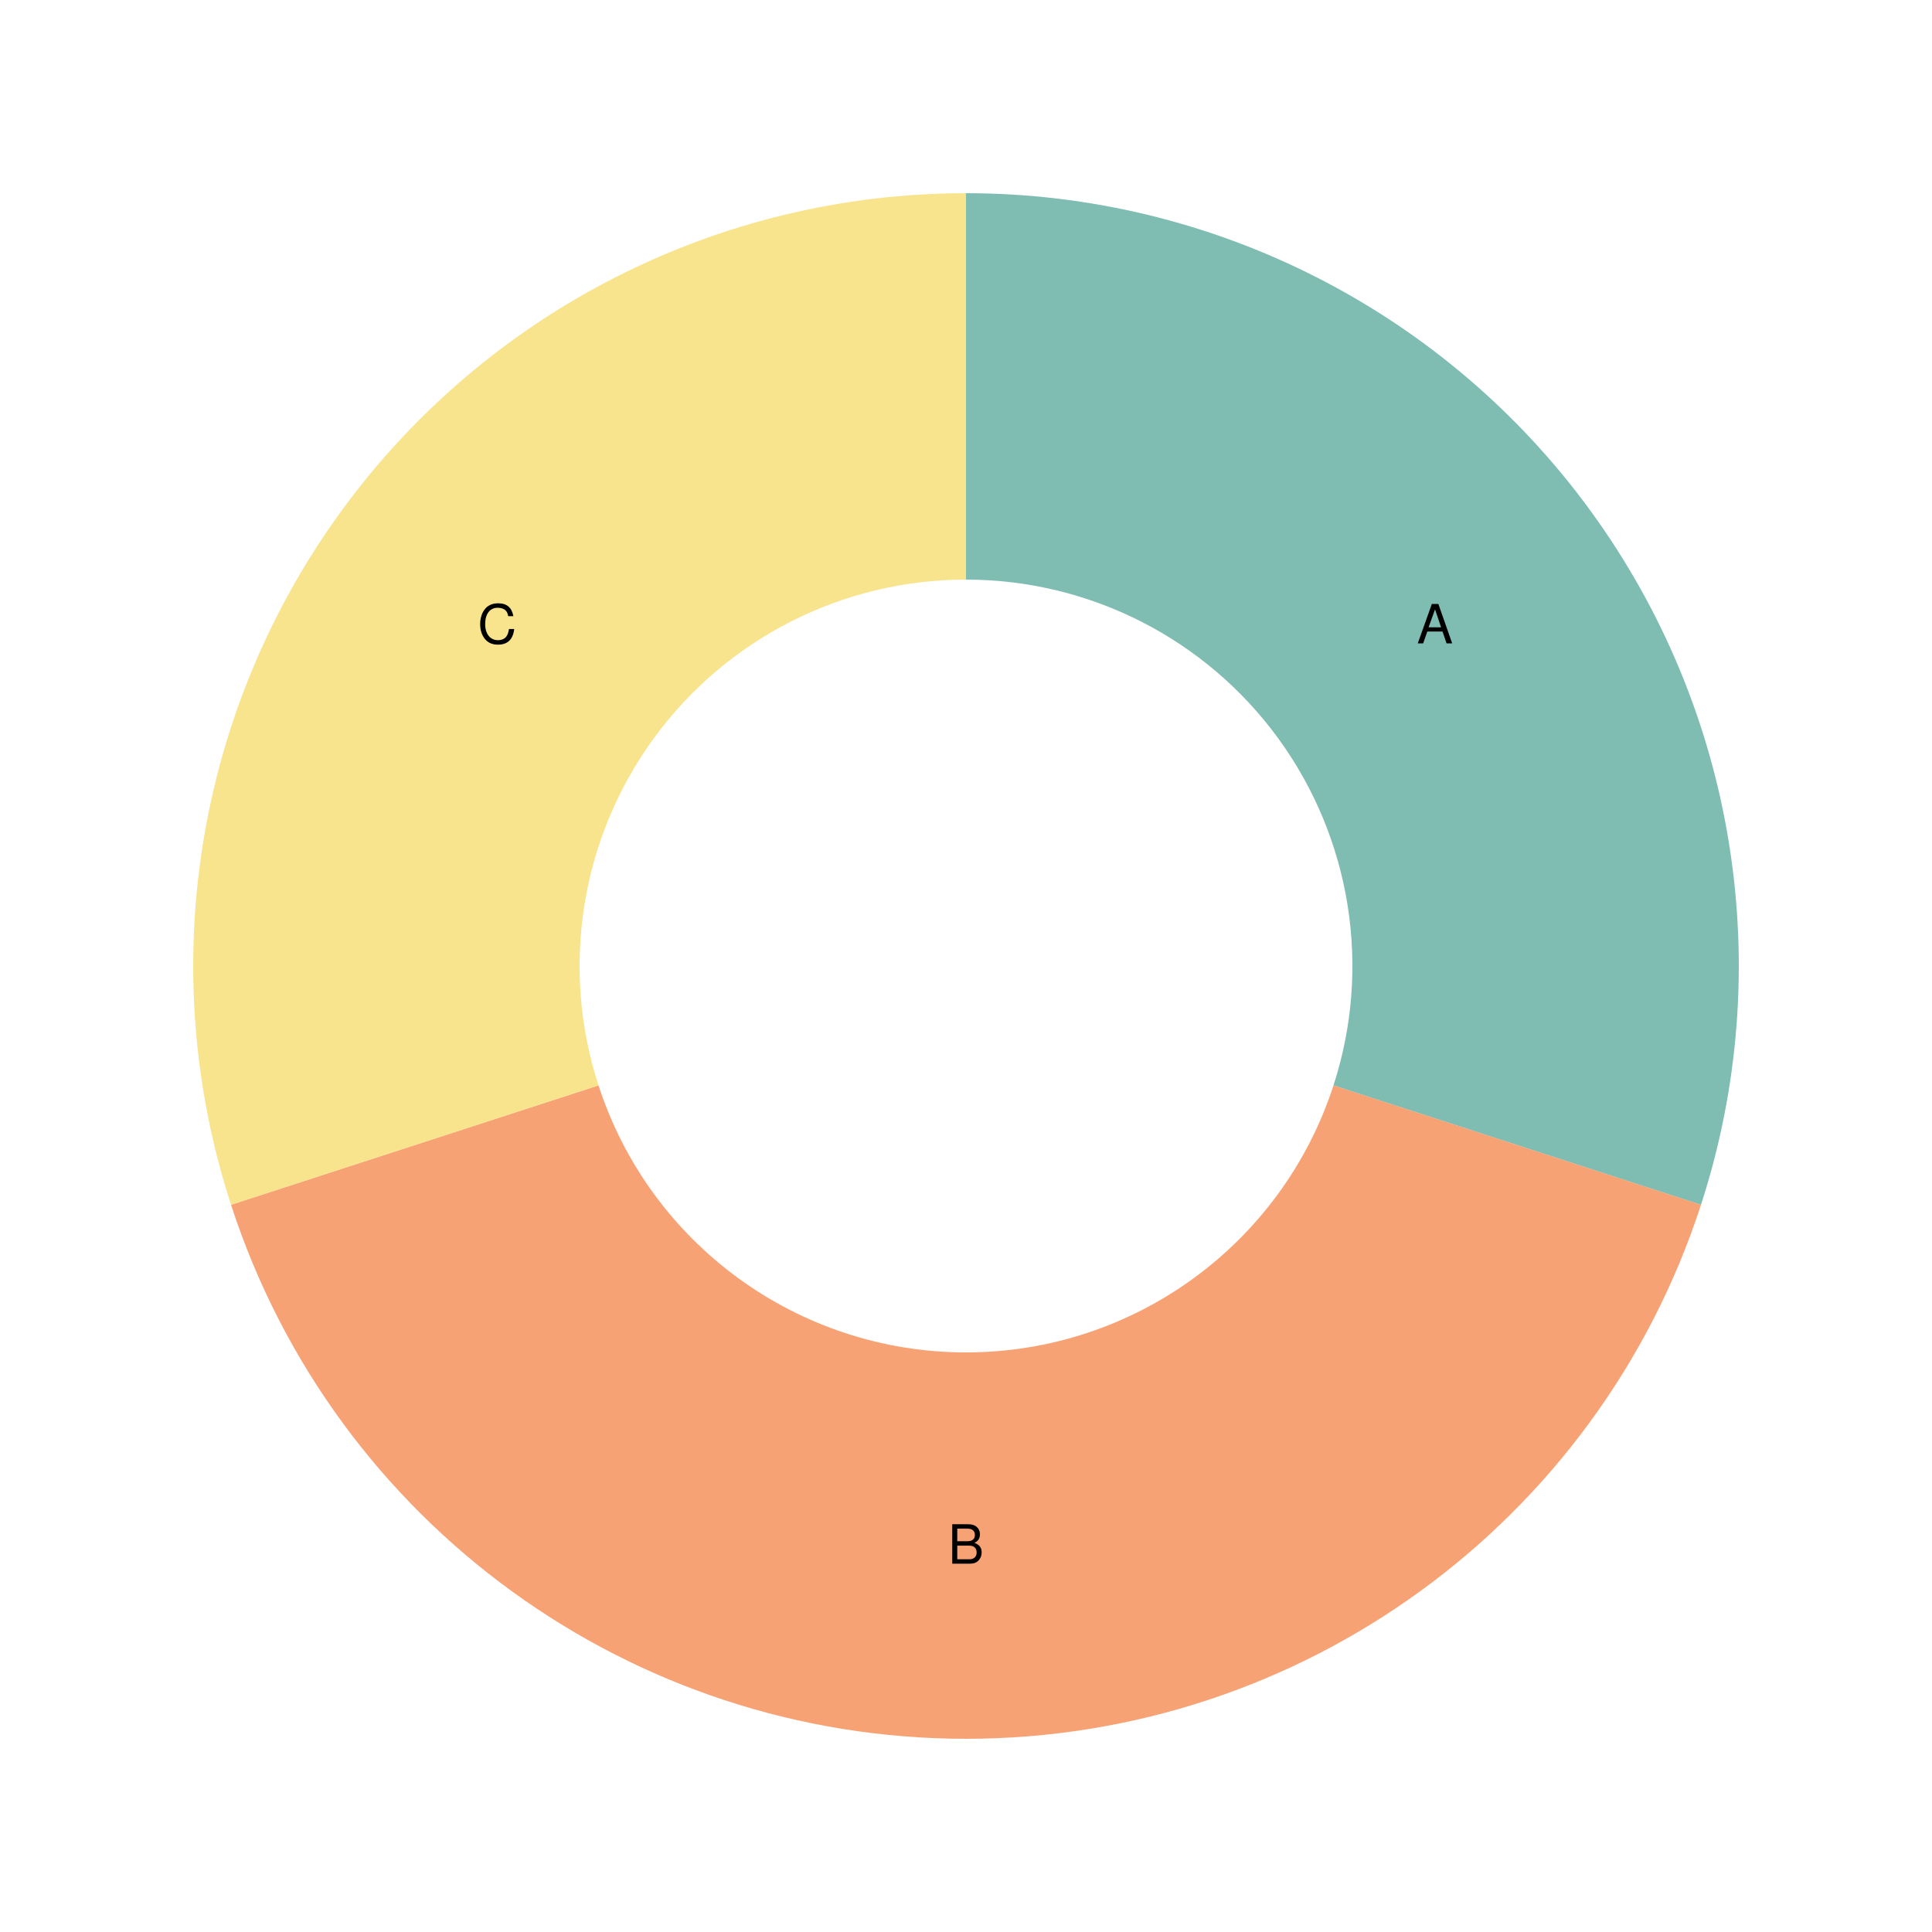
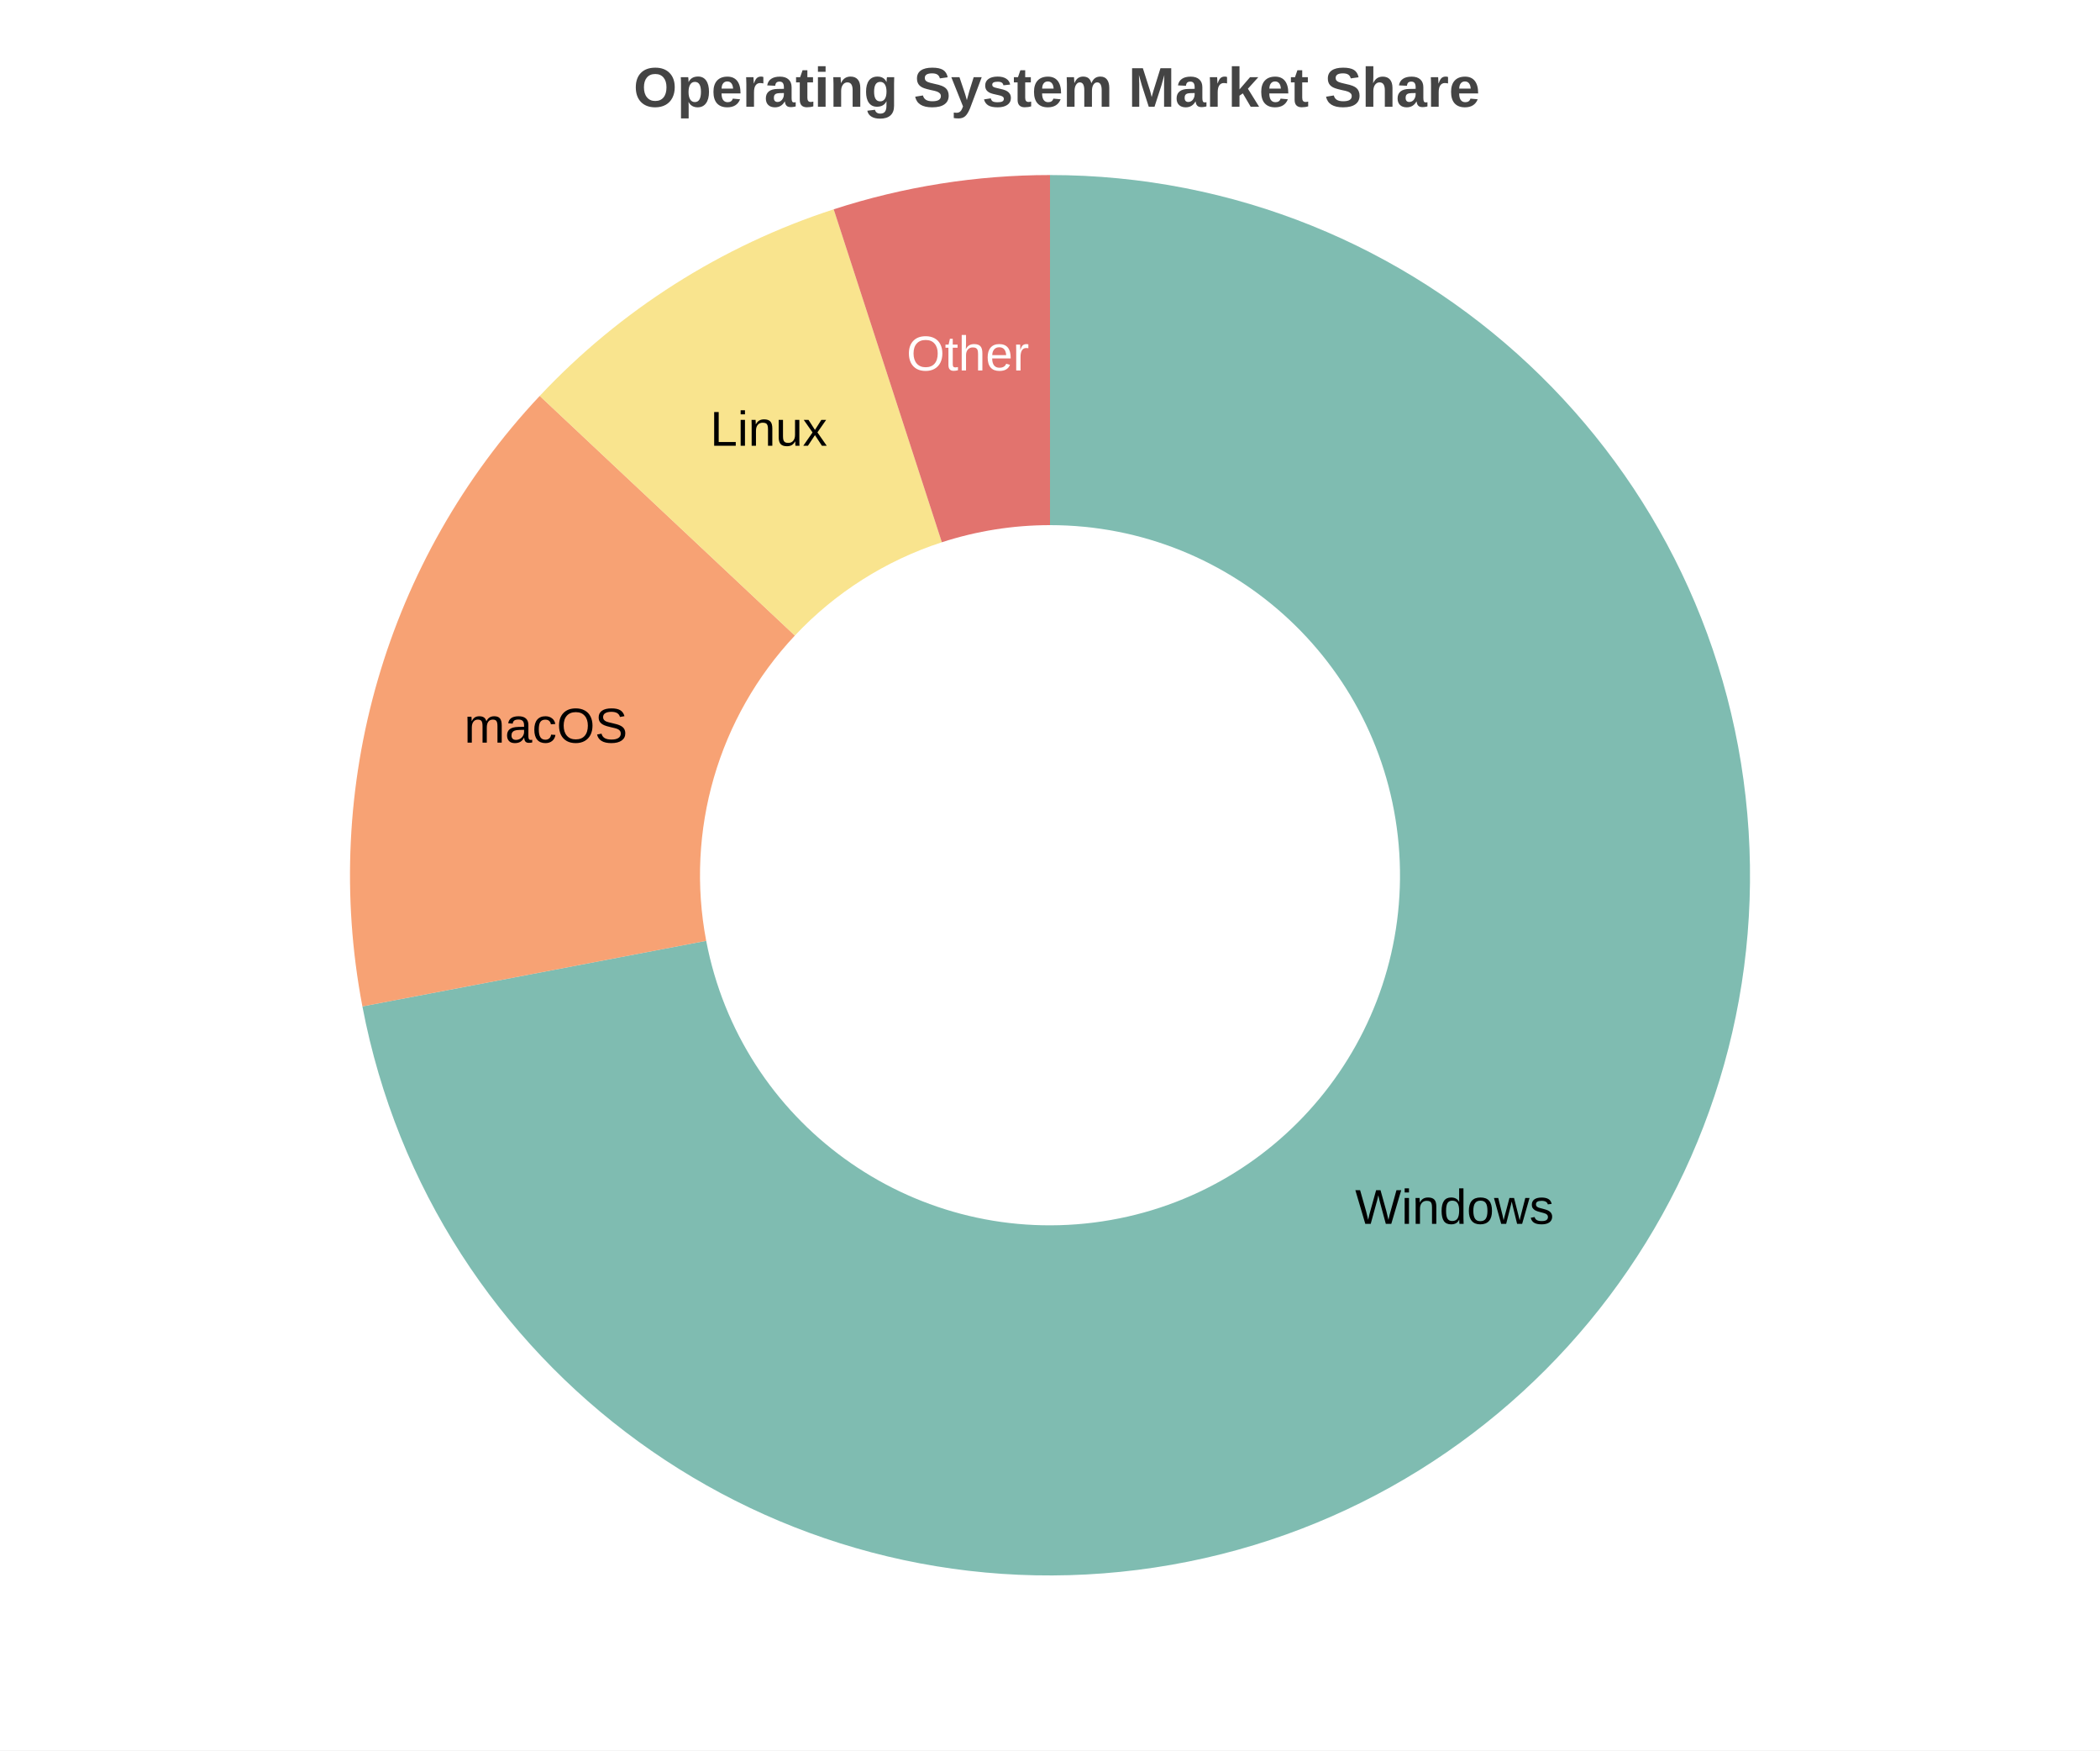
- <svg xmlns="http://www.w3.org/2000/svg" width="500" height="500" viewBox="0 0 500 500">
-   <path fill="white" d="M0 0 h500 v500 h-500 v-500Z" />
+ <svg xmlns="http://www.w3.org/2000/svg" width="600" height="500" viewBox="0 0 600 500">
+   <path fill="white" d="M0 0 h600 v500 h-600 v-500Z" />
+   <text transform="translate(-119.0, 18)" fill="#444444" font-family="Arial" font-weight="bold" font-size="16" x="300.0" y="12.5">Operating System Market Share</text>
  <g>
-     <path d="M 250.0 50.0 A 200.0 200.0 0 0 1 440.211 311.803 L 345.106 280.902 A 100.0 100.0 0 0 0 250.0 150.0 Z" fill="#5fab9e" opacity="0.8" />
-     <text x="371.353" y="161.832" fill="#000000" font-size="14" font-family="Helvetica" text-anchor="middle" dominant-baseline="middle">A</text>
-     <path d="M 440.211 311.803 A 200.0 200.0 0 0 1 59.789 311.803 L 154.894 280.902 A 100.0 100.0 0 0 0 345.106 280.902 Z" fill="#f58b51" opacity="0.8" />
-     <text x="250.0" y="400.0" fill="#000000" font-size="14" font-family="Helvetica" text-anchor="middle" dominant-baseline="middle">B</text>
-     <path d="M 59.789 311.803 A 200.0 200.0 0 0 1 250 50.0 L 250 150.0 A 100.0 100.0 0 0 0 154.894 280.902 Z" fill="#f7dd72" opacity="0.8" />
-     <text x="128.647" y="161.832" fill="#000000" font-size="14" font-family="Helvetica" text-anchor="middle" dominant-baseline="middle">C</text>
+     <path d="M 300.0 50.0 A 200.0 200.0 0 1 1 103.543 287.476 L 201.771 268.738 A 100.0 100.0 0 1 0 300.0 150.0 Z" fill="#5fab9e" opacity="0.8" />
+     <text x="415.577" y="345.614" fill="#000000" font-size="14" font-family="Arial" text-anchor="middle" dominant-baseline="middle">Windows</text>
+     <path d="M 103.543 287.476 A 200.0 200.0 0 0 1 154.206 113.091 L 227.103 181.545 A 100.0 100.0 0 0 0 201.771 268.738 Z" fill="#f58b51" opacity="0.8" />
+     <text x="155.956" y="208.151" fill="#000000" font-size="14" font-family="Arial" text-anchor="middle" dominant-baseline="middle">macOS</text>
+     <path d="M 154.206 113.091 A 200.0 200.0 0 0 1 238.197 59.789 L 269.098 154.894 A 100.0 100.0 0 0 0 227.103 181.545 Z" fill="#f7dd72" opacity="0.8" />
+     <text x="219.626" y="123.351" fill="#000000" font-size="14" font-family="Arial" text-anchor="middle" dominant-baseline="middle">Linux</text>
+     <path d="M 238.197 59.789 A 200.0 200.0 0 0 1 300 50.0 L 300.0 150.0 A 100.0 100.0 0 0 0 269.098 154.894 Z" fill="#db504a" opacity="0.8" />
+     <text x="276.535" y="101.847" fill="#ffffff" font-size="14" font-family="Arial" text-anchor="middle" dominant-baseline="middle">Other</text>
  </g>
</svg>
